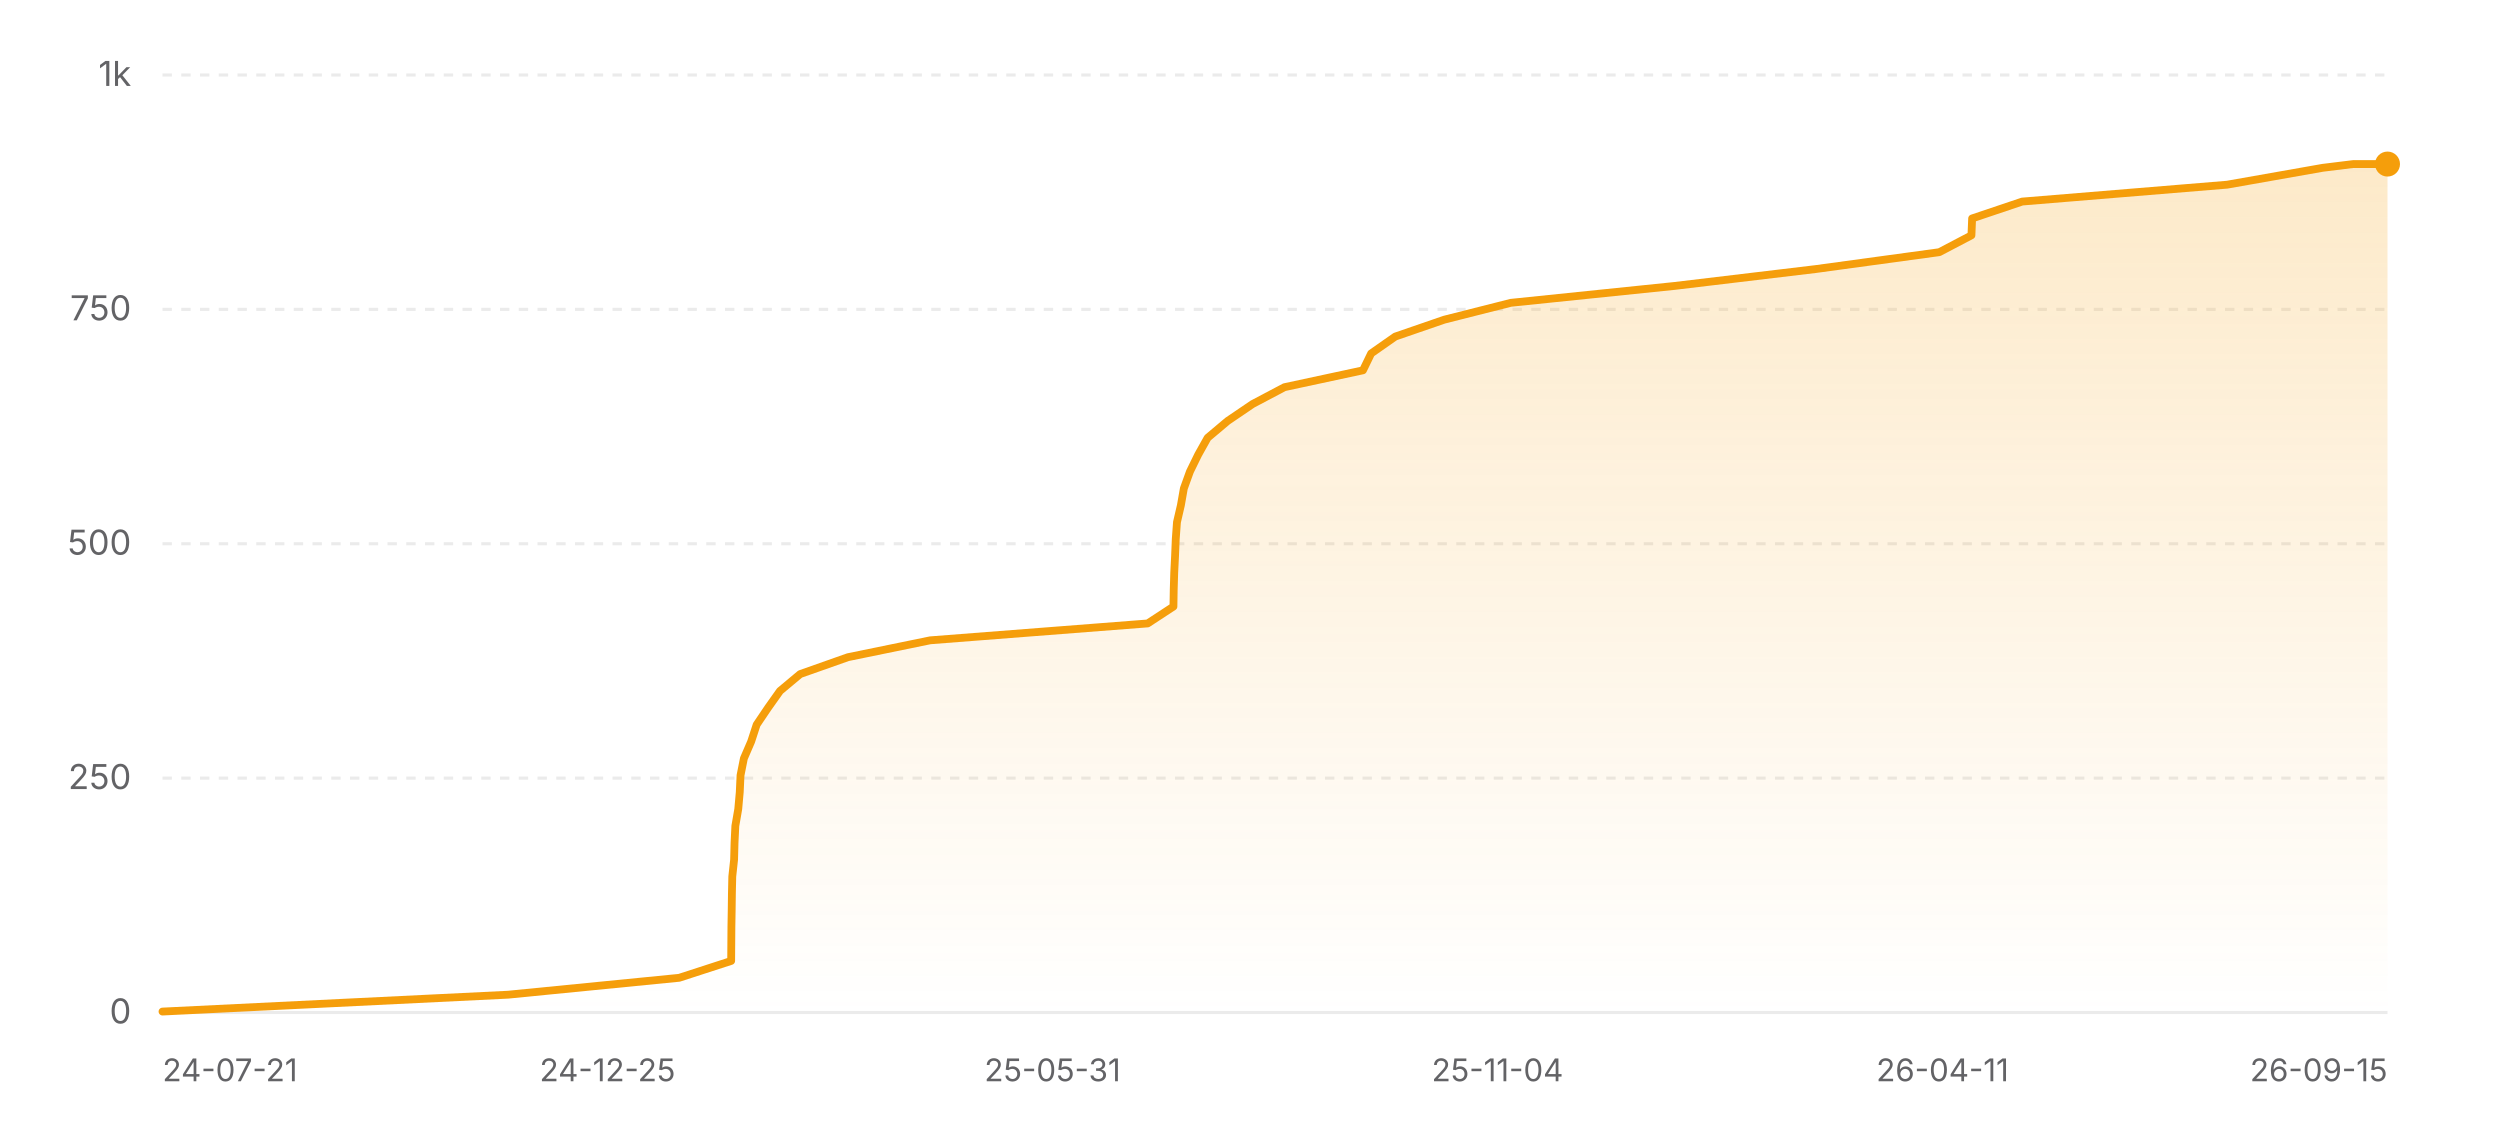
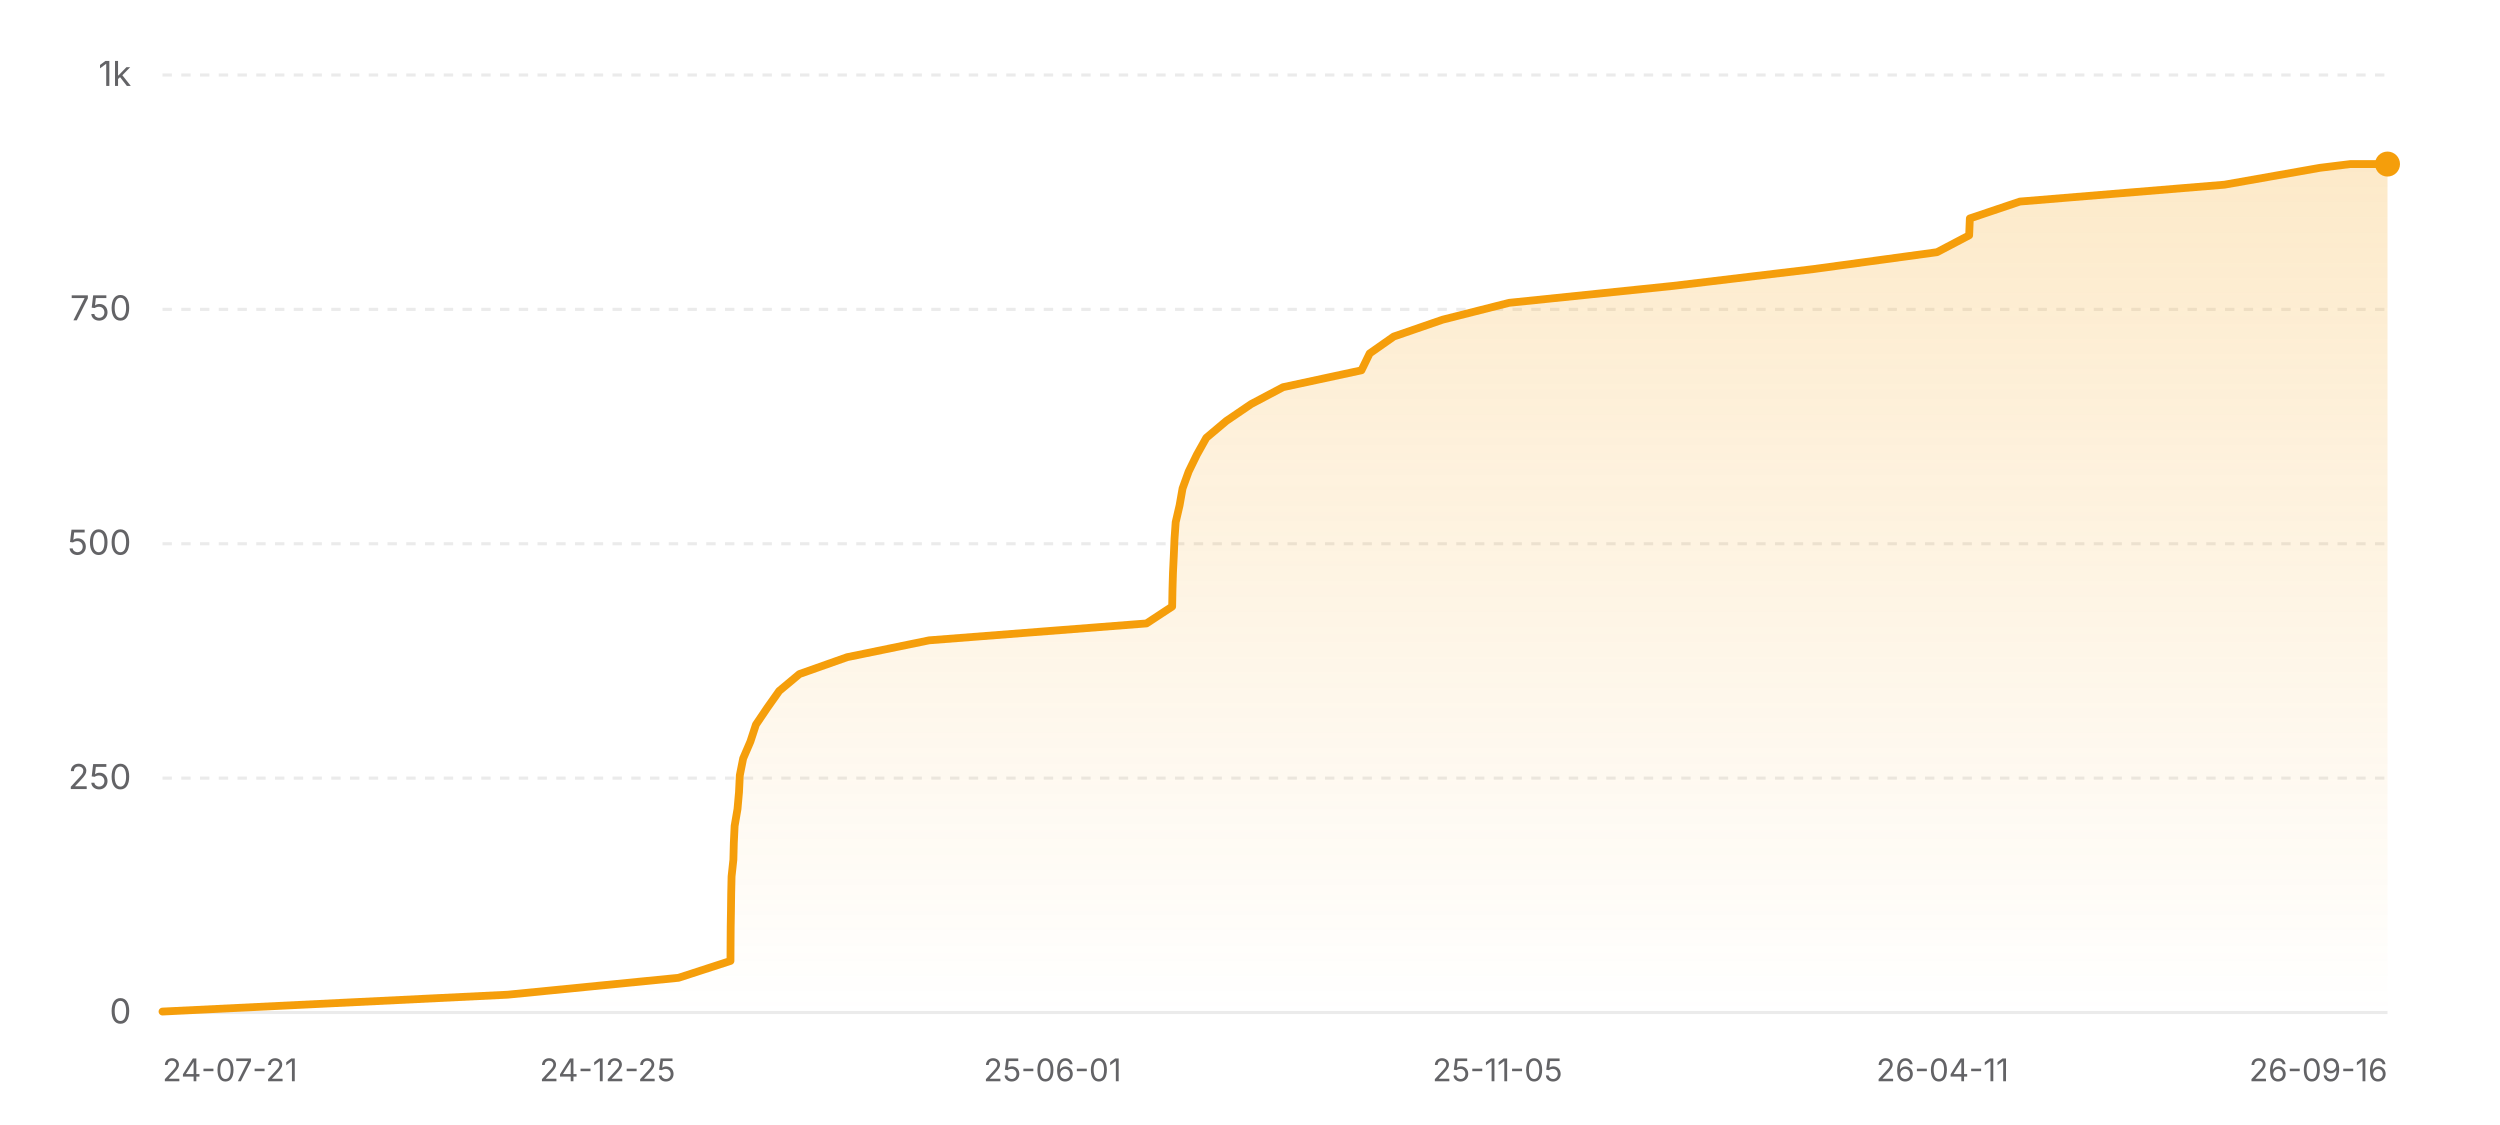
<svg xmlns="http://www.w3.org/2000/svg" width="800" height="360" viewBox="0 0 800 360" role="img" aria-label="Star history of nicejade/wealth-tracker">
  <defs>
    <linearGradient id="area-light" x1="0" y1="0" x2="0" y2="1">
      <stop offset="0%" stop-color="#f59e0b" stop-opacity="0.22" />
      <stop offset="100%" stop-color="#f59e0b" stop-opacity="0" />
    </linearGradient>
  </defs>
  <line x1="52" y1="324" x2="764" y2="324" stroke="rgba(0,0,0,0.08)" stroke-width="1" />
  <text x="42" y="327.5" text-anchor="end" font-size="11" fill="#636366" font-family="ui-sans-serif, system-ui, -apple-system, BlinkMacSystemFont, 'Segoe UI', sans-serif">0</text>
  <line x1="52" y1="249" x2="764" y2="249" stroke="rgba(0,0,0,0.08)" stroke-width="1" stroke-dasharray="3 3" />
  <text x="42" y="252.5" text-anchor="end" font-size="11" fill="#636366" font-family="ui-sans-serif, system-ui, -apple-system, BlinkMacSystemFont, 'Segoe UI', sans-serif">250</text>
  <line x1="52" y1="174" x2="764" y2="174" stroke="rgba(0,0,0,0.08)" stroke-width="1" stroke-dasharray="3 3" />
  <text x="42" y="177.5" text-anchor="end" font-size="11" fill="#636366" font-family="ui-sans-serif, system-ui, -apple-system, BlinkMacSystemFont, 'Segoe UI', sans-serif">500</text>
  <line x1="52" y1="99" x2="764" y2="99" stroke="rgba(0,0,0,0.08)" stroke-width="1" stroke-dasharray="3 3" />
  <text x="42" y="102.5" text-anchor="end" font-size="11" fill="#636366" font-family="ui-sans-serif, system-ui, -apple-system, BlinkMacSystemFont, 'Segoe UI', sans-serif">750</text>
  <line x1="52" y1="24" x2="764" y2="24" stroke="rgba(0,0,0,0.08)" stroke-width="1" stroke-dasharray="3 3" />
  <text x="42" y="27.5" text-anchor="end" font-size="11" fill="#636366" font-family="ui-sans-serif, system-ui, -apple-system, BlinkMacSystemFont, 'Segoe UI', sans-serif">1k</text>
-   <polygon fill="url(#area-light)" points="52,324 52,323.7 162.62,318.3 217.33,312.9 233.97,307.5 234.01,302.1 234.05,296.7 234.14,291.3 234.21,285.9 234.33,280.5 234.91,275.1 235.05,269.7 235.31,264.3 236.24,258.9 236.72,253.5 236.97,248.1 238.04,242.7 240.37,237.3 242.13,231.9 245.77,226.5 249.6,221.1 256.06,215.7 271.35,210.3 297.67,204.9 367.26,199.5 375.5,194.1 375.59,188.7 375.75,183.3 376.02,177.9 376.24,172.5 376.63,167.1 377.88,161.7 378.83,156.3 380.78,150.9 383.42,145.5 386.44,140.1 392.86,134.7 400.81,129.3 411.03,123.9 436.15,118.5 438.77,113.1 446.49,107.7 462.15,102.3 483.47,96.9 535.87,91.5 581.03,86.1 620.57,80.7 630.86,75.3 631.08,69.9 647.11,64.5 712.68,59.1 743.26,53.7 753,52.5 764,52.5 764,324" />
-   <polyline fill="none" stroke="#f59e0b" stroke-width="2.5" stroke-linecap="round" stroke-linejoin="round" points="52,323.7 162.62,318.3 217.33,312.9 233.97,307.5 234.01,302.1 234.05,296.7 234.14,291.3 234.21,285.9 234.33,280.5 234.91,275.1 235.05,269.7 235.31,264.3 236.24,258.9 236.72,253.5 236.97,248.1 238.04,242.7 240.37,237.3 242.13,231.9 245.77,226.5 249.6,221.1 256.06,215.7 271.35,210.3 297.67,204.9 367.26,199.5 375.5,194.1 375.59,188.7 375.75,183.3 376.02,177.9 376.24,172.5 376.63,167.1 377.88,161.7 378.83,156.3 380.78,150.9 383.42,145.5 386.44,140.1 392.86,134.7 400.81,129.3 411.03,123.9 436.15,118.5 438.77,113.1 446.49,107.7 462.15,102.3 483.47,96.9 535.87,91.5 581.03,86.1 620.57,80.7 630.86,75.3 631.08,69.9 647.11,64.5 712.68,59.1 743.26,53.7 753,52.5 764,52.5" />
+   <polygon fill="url(#area-light)" points="52,324 52,323.7 162.48,318.3 217.12,312.9 233.75,307.5 233.78,302.1 233.82,296.7 233.91,291.3 233.98,285.9 234.1,280.5 234.68,275.1 234.82,269.7 235.08,264.3 236,258.9 236.48,253.5 236.74,248.1 237.81,242.7 240.13,237.3 241.89,231.9 245.53,226.5 249.35,221.1 255.81,215.7 271.07,210.3 297.36,204.9 366.87,199.5 375.09,194.1 375.19,188.7 375.35,183.3 375.61,177.9 375.84,172.5 376.22,167.1 377.47,161.7 378.42,156.3 380.37,150.9 383,145.5 386.02,140.1 392.43,134.7 400.37,129.3 410.58,123.9 435.66,118.5 438.29,113.1 445.99,107.7 461.63,102.3 482.93,96.9 535.26,91.5 580.37,86.1 619.85,80.7 630.13,75.3 630.35,69.9 646.36,64.5 711.84,59.1 742.39,53.7 752.11,52.5 764,52.5 764,324" />
+   <polyline fill="none" stroke="#f59e0b" stroke-width="2.5" stroke-linecap="round" stroke-linejoin="round" points="52,323.7 162.48,318.3 217.12,312.9 233.75,307.5 233.78,302.1 233.82,296.7 233.91,291.3 233.98,285.9 234.1,280.5 234.68,275.1 234.82,269.7 235.08,264.3 236,258.9 236.48,253.5 236.74,248.1 237.81,242.7 240.13,237.3 241.89,231.9 245.53,226.5 249.35,221.1 255.81,215.7 271.07,210.3 297.36,204.9 366.87,199.5 375.09,194.1 375.19,188.7 375.35,183.3 375.61,177.9 375.84,172.5 376.22,167.1 377.47,161.7 378.42,156.3 380.37,150.9 383,145.5 386.02,140.1 392.43,134.7 400.37,129.3 410.58,123.9 435.66,118.5 438.29,113.1 445.99,107.7 461.63,102.3 482.93,96.9 535.26,91.5 580.37,86.1 619.85,80.7 630.13,75.3 630.35,69.9 646.36,64.5 711.84,59.1 742.39,53.7 752.11,52.5 764,52.5" />
  <circle cx="764" cy="52.5" r="4" fill="#f59e0b" />
  <text x="52" y="346" text-anchor="start" font-size="10" fill="#636366" font-family="ui-sans-serif, system-ui, -apple-system, BlinkMacSystemFont, 'Segoe UI', sans-serif">24-07-21</text>
  <text x="194.4" y="346" text-anchor="middle" font-size="10" fill="#636366" font-family="ui-sans-serif, system-ui, -apple-system, BlinkMacSystemFont, 'Segoe UI', sans-serif">24-12-25</text>
-   <text x="336.8" y="346" text-anchor="middle" font-size="10" fill="#636366" font-family="ui-sans-serif, system-ui, -apple-system, BlinkMacSystemFont, 'Segoe UI', sans-serif">25-05-31</text>
-   <text x="479.2" y="346" text-anchor="middle" font-size="10" fill="#636366" font-family="ui-sans-serif, system-ui, -apple-system, BlinkMacSystemFont, 'Segoe UI', sans-serif">25-11-04</text>
+   <text x="336.8" y="346" text-anchor="middle" font-size="10" fill="#636366" font-family="ui-sans-serif, system-ui, -apple-system, BlinkMacSystemFont, 'Segoe UI', sans-serif">25-06-01</text>
+   <text x="479.2" y="346" text-anchor="middle" font-size="10" fill="#636366" font-family="ui-sans-serif, system-ui, -apple-system, BlinkMacSystemFont, 'Segoe UI', sans-serif">25-11-05</text>
  <text x="621.6" y="346" text-anchor="middle" font-size="10" fill="#636366" font-family="ui-sans-serif, system-ui, -apple-system, BlinkMacSystemFont, 'Segoe UI', sans-serif">26-04-11</text>
-   <text x="764" y="346" text-anchor="end" font-size="10" fill="#636366" font-family="ui-sans-serif, system-ui, -apple-system, BlinkMacSystemFont, 'Segoe UI', sans-serif">26-09-15</text>
+   <text x="764" y="346" text-anchor="end" font-size="10" fill="#636366" font-family="ui-sans-serif, system-ui, -apple-system, BlinkMacSystemFont, 'Segoe UI', sans-serif">26-09-16</text>
</svg>
